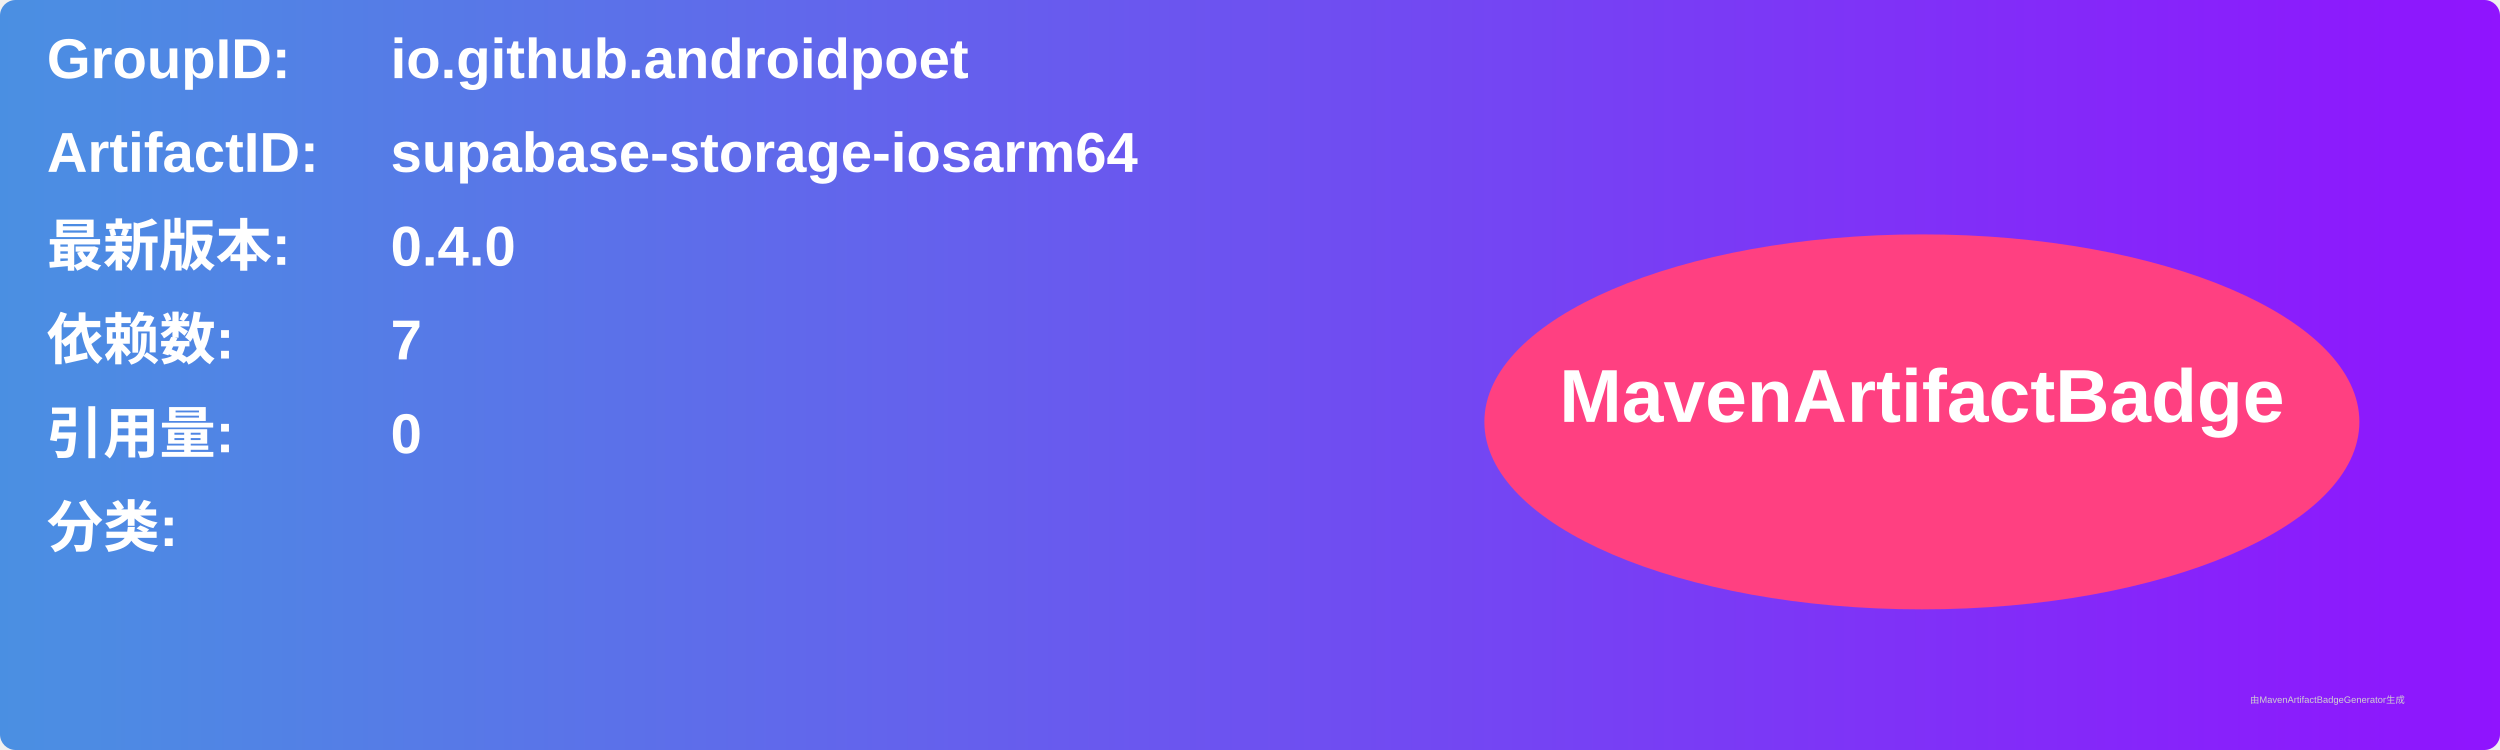
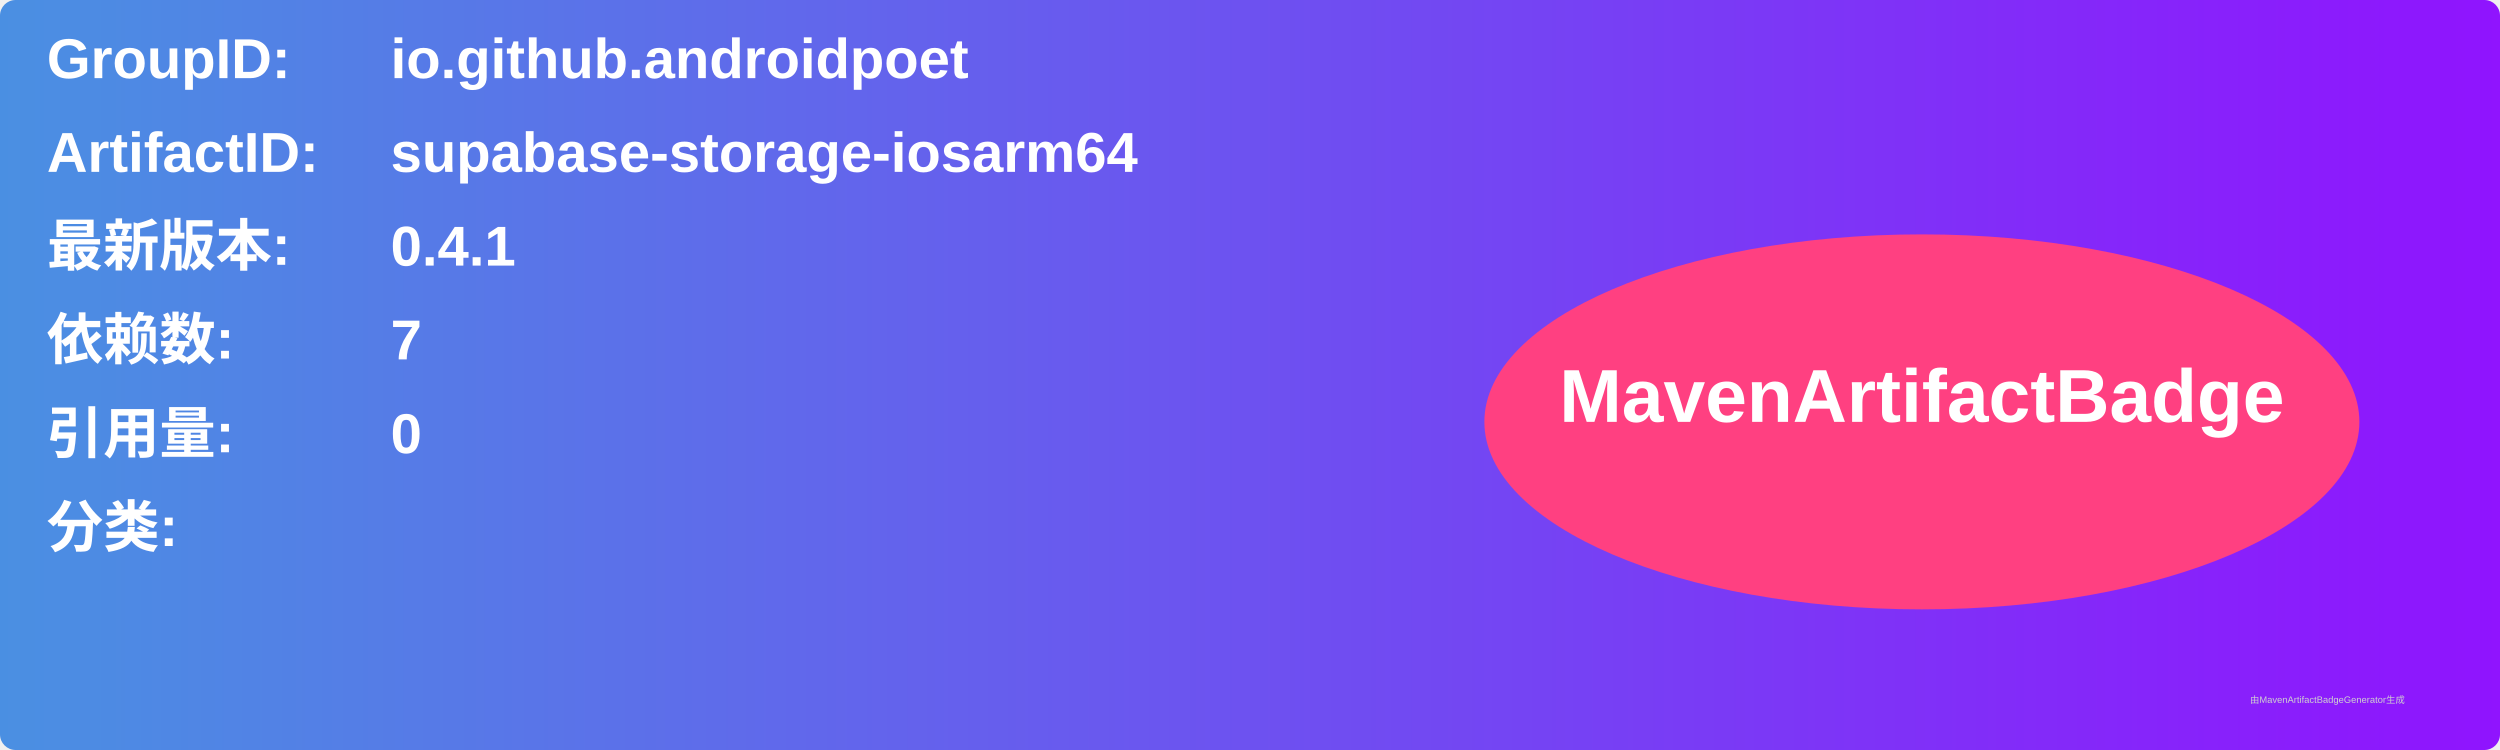
<svg xmlns="http://www.w3.org/2000/svg" width="800" height="240" viewBox="0 0 800 240">
  <linearGradient id="grad" x1="0%" y1="0%" x2="100%" y2="0%">
    <stop offset="0%" stop-color="#4a90e2" />
    <stop offset="100%" stop-color="#9013fe" />
  </linearGradient>
  <rect width="100%" height="100%" rx="5" ry="5" fill="url(#grad)" />
  <g transform="translate(15, 15)">
    <text x="0" y="10" font-family="Arial" font-size="18" fill="white" font-weight="bold" width="260">GroupID:</text>
    <text x="110" y="10" font-family="Arial" font-size="18" fill="white" font-weight="bold" width="460">io.github.androidpoet</text>
    <text x="0" y="40" font-family="Arial" font-size="18" fill="white" font-weight="bold" width="260">ArtifactID:</text>
    <text x="110" y="40" font-family="Arial" font-size="18" fill="white" font-weight="bold" width="460">supabase-storage-iosarm64</text>
    <text x="0" y="70" font-family="Arial" font-size="18" fill="white" font-weight="bold">最新版本:</text>
    <text x="110" y="70" font-family="Arial" font-size="18" fill="white" font-weight="bold">
-       <tspan font-weight="bold">0.4.0</tspan>
+       <tspan font-weight="bold">0.4.1</tspan>
    </text>
    <text x="0" y="100" font-family="Arial" font-size="18" fill="white" font-weight="bold">依赖数: </text>
    <text x="110" y="100" font-family="Arial" font-size="18" fill="white">
      <tspan font-weight="bold">7</tspan>
    </text>
    <text x="0" y="130" font-family="Arial" font-size="18" fill="white" font-weight="bold">引用量: </text>
    <text x="110" y="130" font-family="Arial" font-size="18" fill="white">
      <tspan font-weight="bold">0</tspan>
    </text>
    <text x="0" y="160" font-family="Arial" font-size="18" fill="white" font-weight="bold">分类:</text>
    <text x="10" y="190" font-family="Arial" font-size="10" fill="white">
      <tspan font-weight="bold" />
    </text>
    <ellipse cx="600" cy="120" rx="140" ry="60" fill="#ff4081" />
    <text x="600" y="120" text-anchor="middle" font-family="Arial" font-size="24" fill="white" font-weight="bold">MavenArtifactBadge</text>
  </g>
  <text x="720" y="225" font-family="Arial" font-size="3" fill="#d0d0d0">由MavenArtifactBadgeGenerator生成</text>
</svg>
